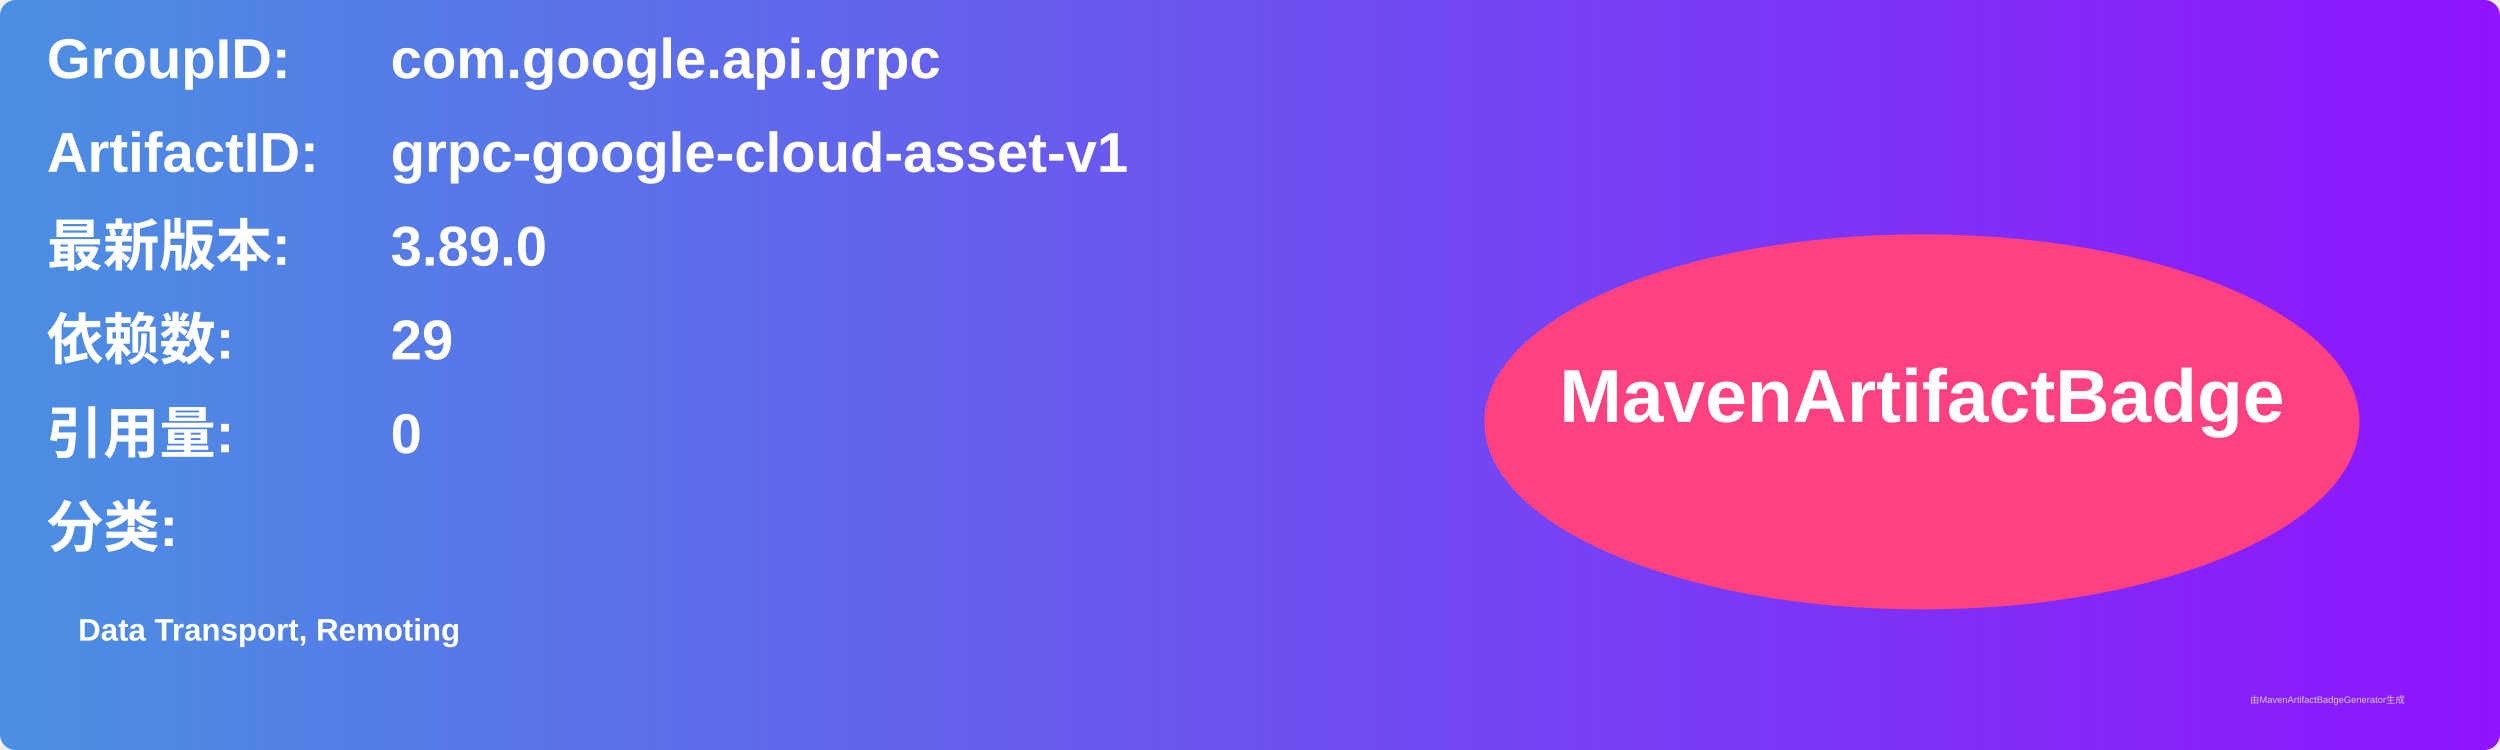
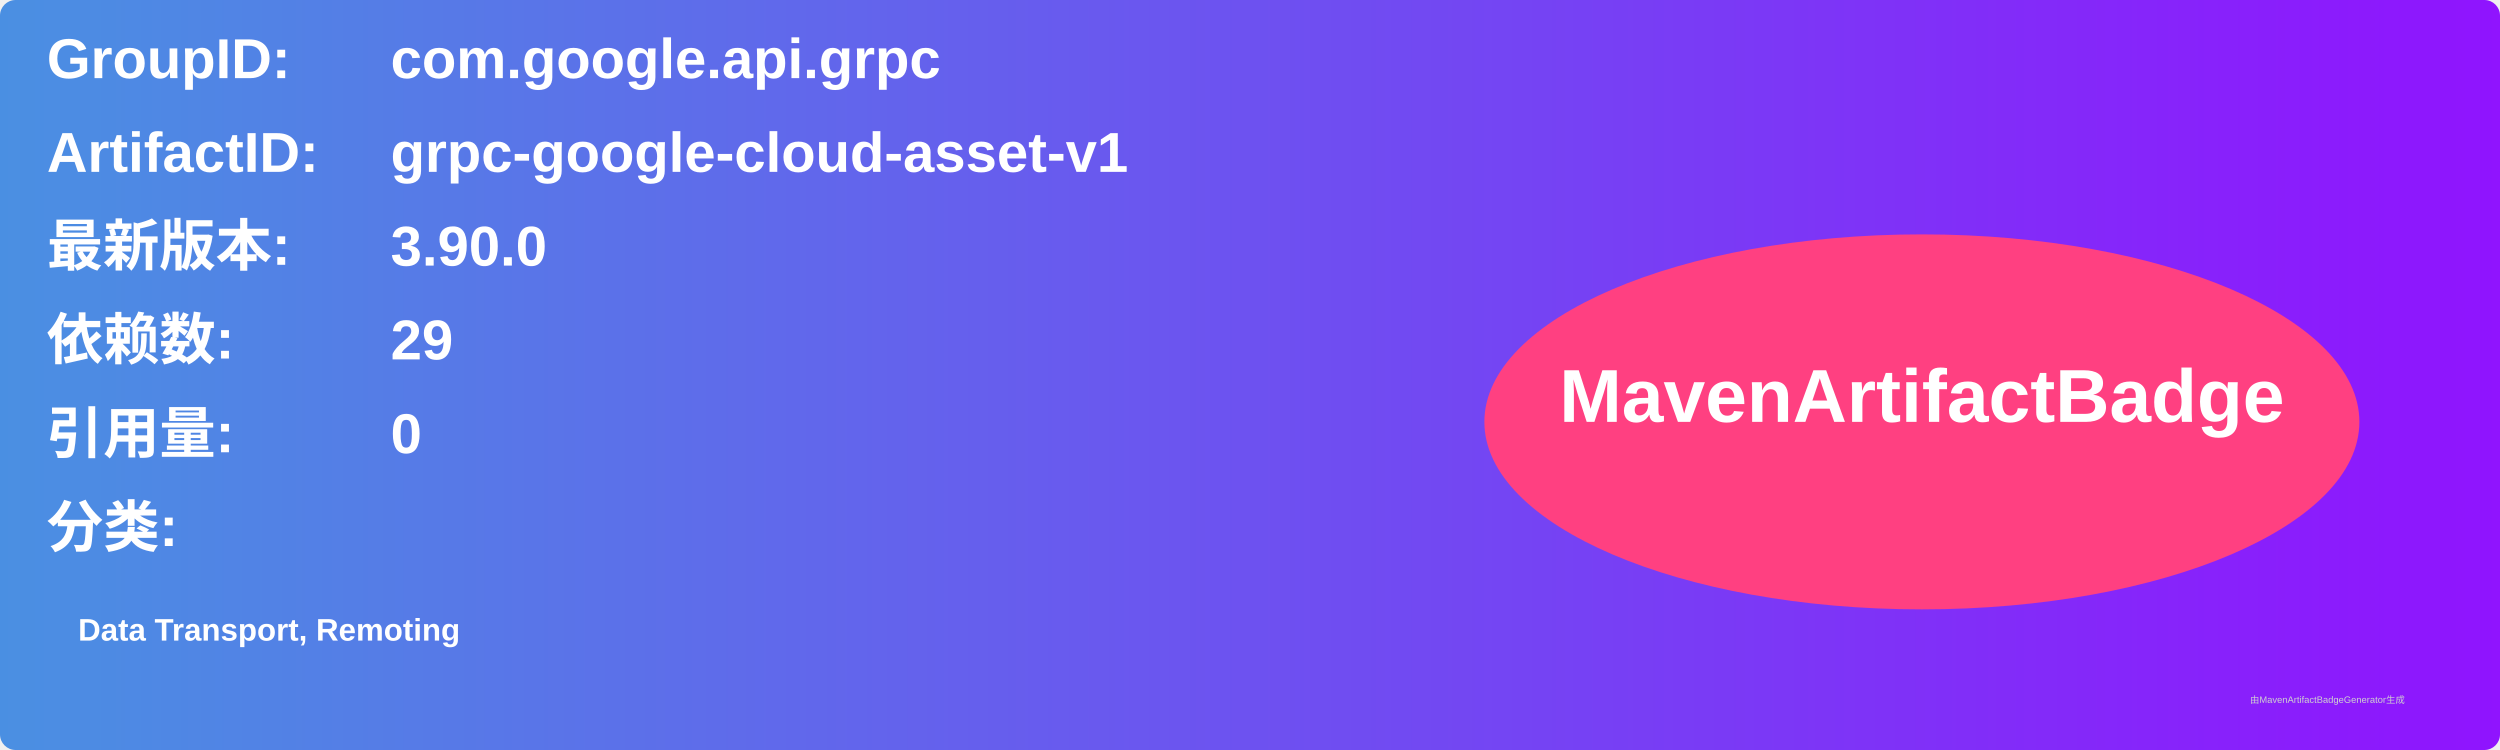
<svg xmlns="http://www.w3.org/2000/svg" width="800" height="240" viewBox="0 0 800 240">
  <linearGradient id="grad" x1="0%" y1="0%" x2="100%" y2="0%">
    <stop offset="0%" stop-color="#4a90e2" />
    <stop offset="100%" stop-color="#9013fe" />
  </linearGradient>
  <rect width="100%" height="100%" rx="5" ry="5" fill="url(#grad)" />
  <g transform="translate(15, 15)">
    <text x="0" y="10" font-family="Arial" font-size="18" fill="white" font-weight="bold" width="260">GroupID:</text>
    <text x="110" y="10" font-family="Arial" font-size="18" fill="white" font-weight="bold" width="460">com.google.api.grpc</text>
    <text x="0" y="40" font-family="Arial" font-size="18" fill="white" font-weight="bold" width="260">ArtifactID:</text>
    <text x="110" y="40" font-family="Arial" font-size="18" fill="white" font-weight="bold" width="460">grpc-google-cloud-asset-v1</text>
    <text x="0" y="70" font-family="Arial" font-size="18" fill="white" font-weight="bold">最新版本:</text>
    <text x="110" y="70" font-family="Arial" font-size="18" fill="white" font-weight="bold">
-       <tspan font-weight="bold">3.89.0</tspan>
+       <tspan font-weight="bold">3.90.0</tspan>
    </text>
    <text x="0" y="100" font-family="Arial" font-size="18" fill="white" font-weight="bold">依赖数: </text>
    <text x="110" y="100" font-family="Arial" font-size="18" fill="white">
      <tspan font-weight="bold">29</tspan>
    </text>
    <text x="0" y="130" font-family="Arial" font-size="18" fill="white" font-weight="bold">引用量: </text>
    <text x="110" y="130" font-family="Arial" font-size="18" fill="white">
      <tspan font-weight="bold">0</tspan>
    </text>
    <text x="0" y="160" font-family="Arial" font-size="18" fill="white" font-weight="bold">分类:</text>
    <text x="10" y="190" font-family="Arial" font-size="10" fill="white">
      <tspan font-weight="bold">Data Transport, Remoting</tspan>
    </text>
    <ellipse cx="600" cy="120" rx="140" ry="60" fill="#ff4081" />
    <text x="600" y="120" text-anchor="middle" font-family="Arial" font-size="24" fill="white" font-weight="bold">MavenArtifactBadge</text>
  </g>
  <text x="720" y="225" font-family="Arial" font-size="3" fill="#d0d0d0">由MavenArtifactBadgeGenerator生成</text>
</svg>
